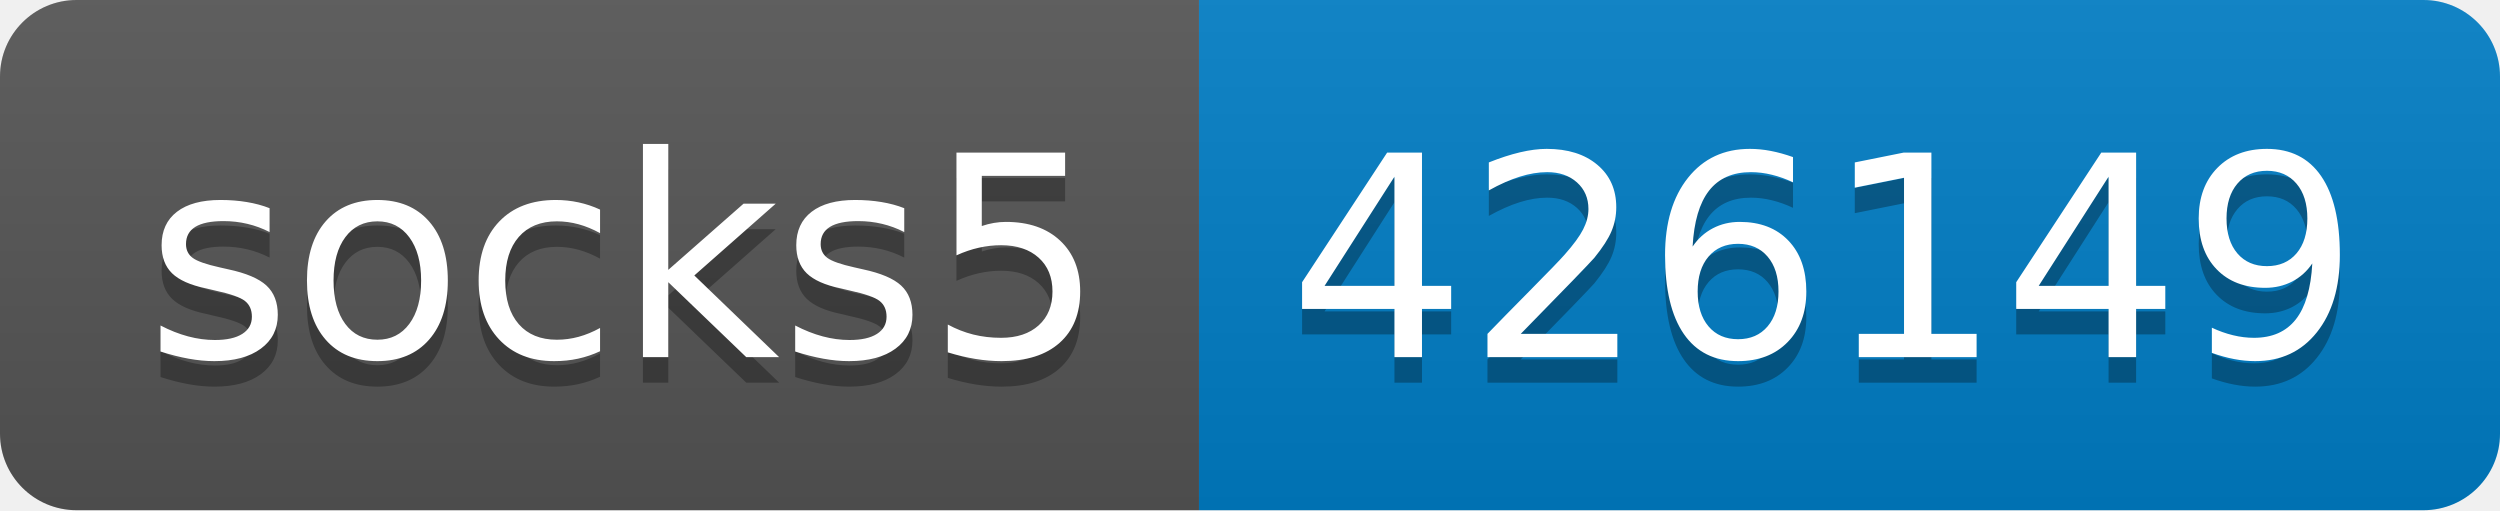
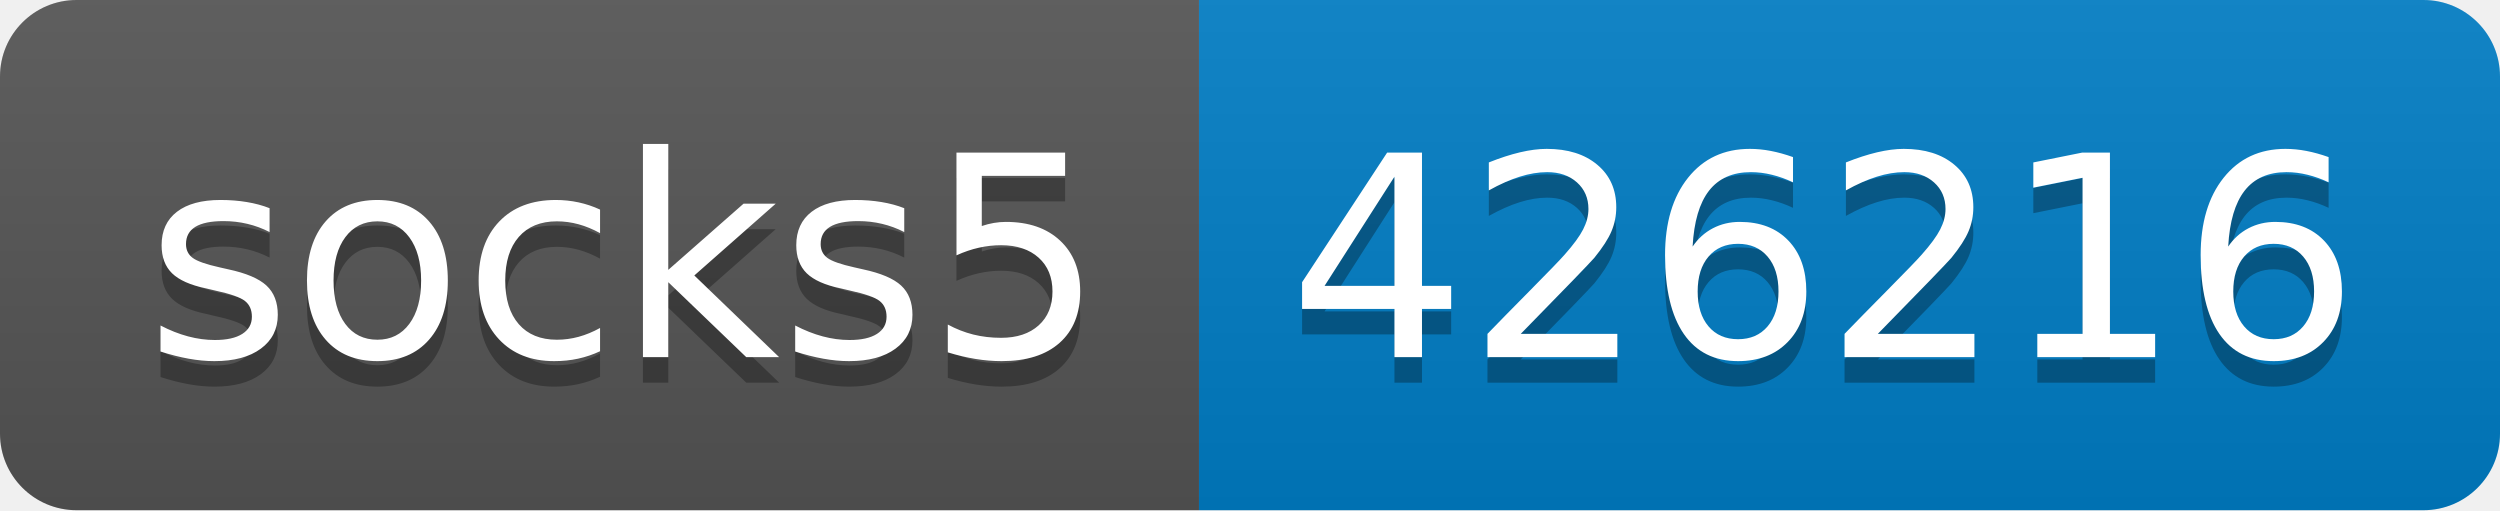
- <svg xmlns="http://www.w3.org/2000/svg" width="98" height="20" role="img" aria-label="socks5: 426149">
+ <svg xmlns="http://www.w3.org/2000/svg" width="98" height="20" role="img" aria-label="socks5: 426216">
  <linearGradient id="s" x2="0" y2="100%">
    <stop offset="0" stop-color="#bbb" stop-opacity=".1" />
    <stop offset="1" stop-opacity=".1" />
  </linearGradient>
  <clipPath id="r">
    <rect width="98" height="20" rx="3" fill="#fff" />
  </clipPath>
  <g clip-path="url(#r)">
    <rect width="47" height="20" fill="#555" />
    <rect x="47" width="51" height="20" fill="#007ec6" />
    <rect width="98" height="20" fill="url(#s)" />
  </g>
  <g fill="#fff" text-anchor="middle" font-family="Verdana,Geneva,DejaVu Sans,sans-serif" text-rendering="geometricPrecision" font-size="110">
    <text aria-hidden="true" x="245" y="150" fill="#010101" fill-opacity=".3" transform="scale(.1)" textLength="370">socks5</text>
    <text x="245" y="140" transform="scale(.1)" fill="#fff" textLength="370">socks5</text>
-     <text aria-hidden="true" x="715" y="150" fill="#010101" fill-opacity=".3" transform="scale(.1)" textLength="410">426149</text>
-     <text x="715" y="140" transform="scale(.1)" fill="#fff" textLength="410">426149</text>
+     <text aria-hidden="true" x="715" y="150" fill="#010101" fill-opacity=".3" transform="scale(.1)" textLength="410">426216</text>
+     <text x="715" y="140" transform="scale(.1)" fill="#fff" textLength="410">426216</text>
  </g>
</svg>
